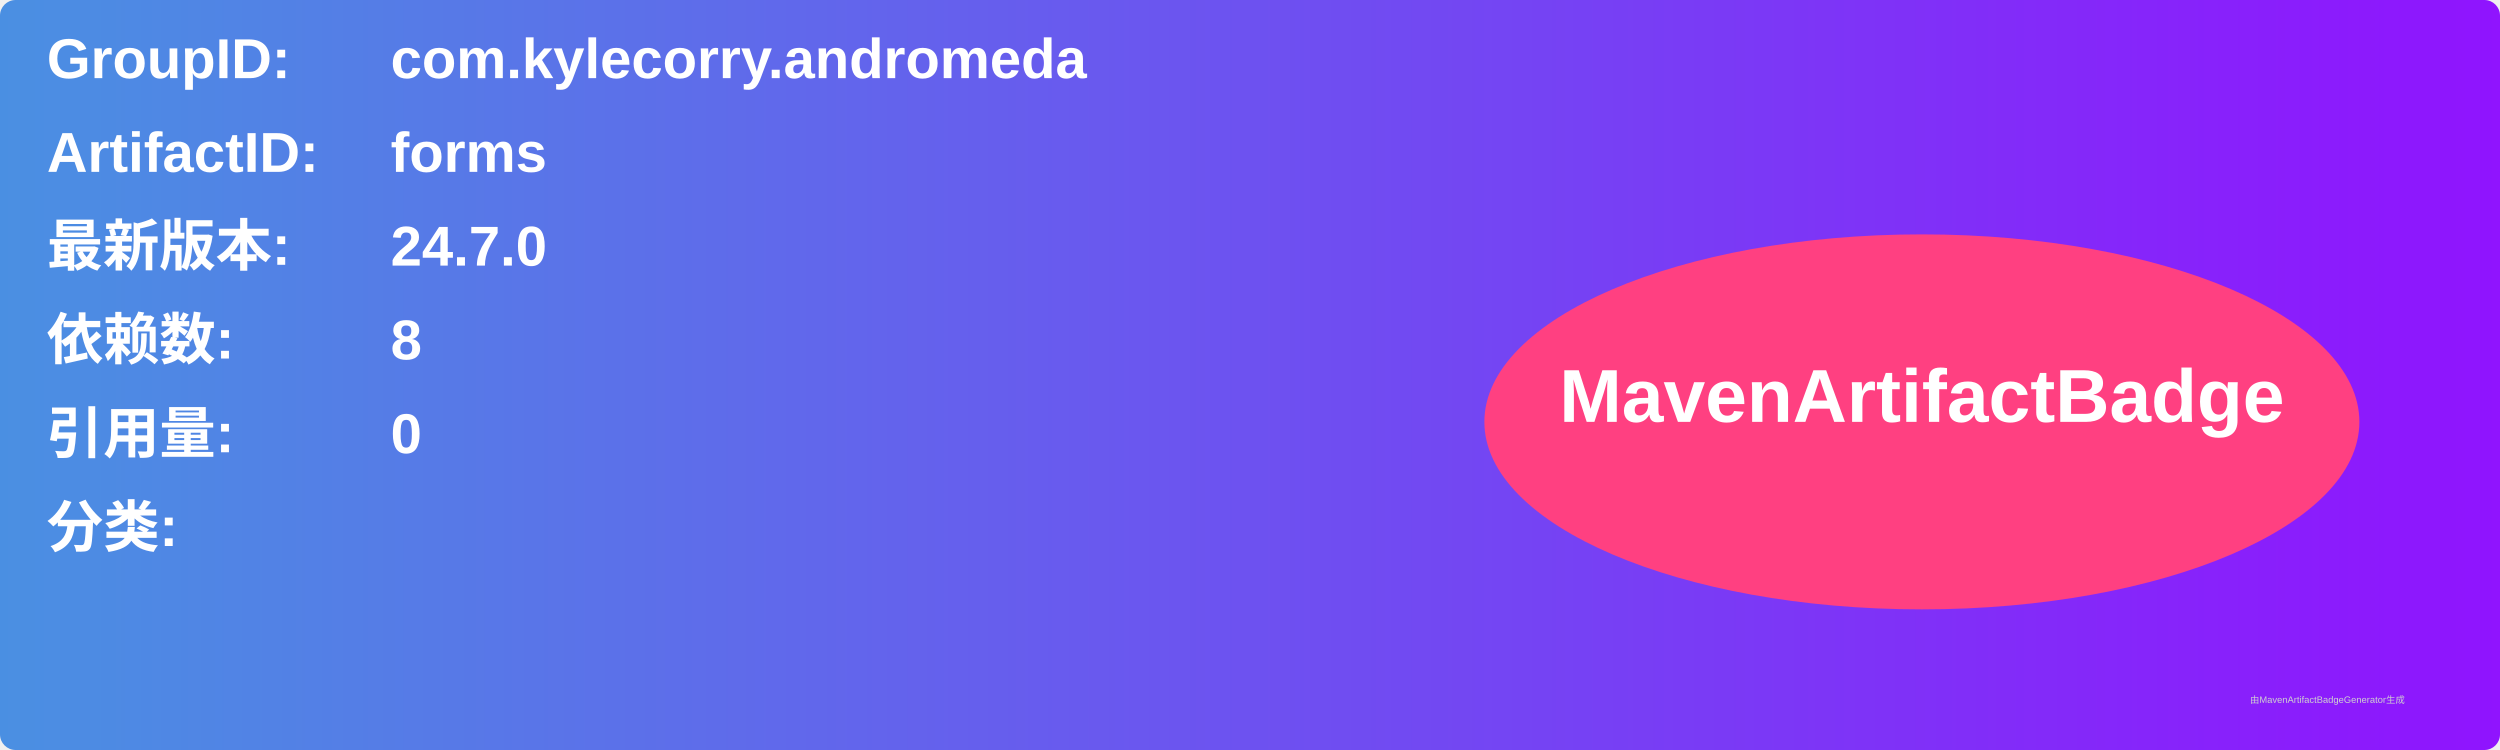
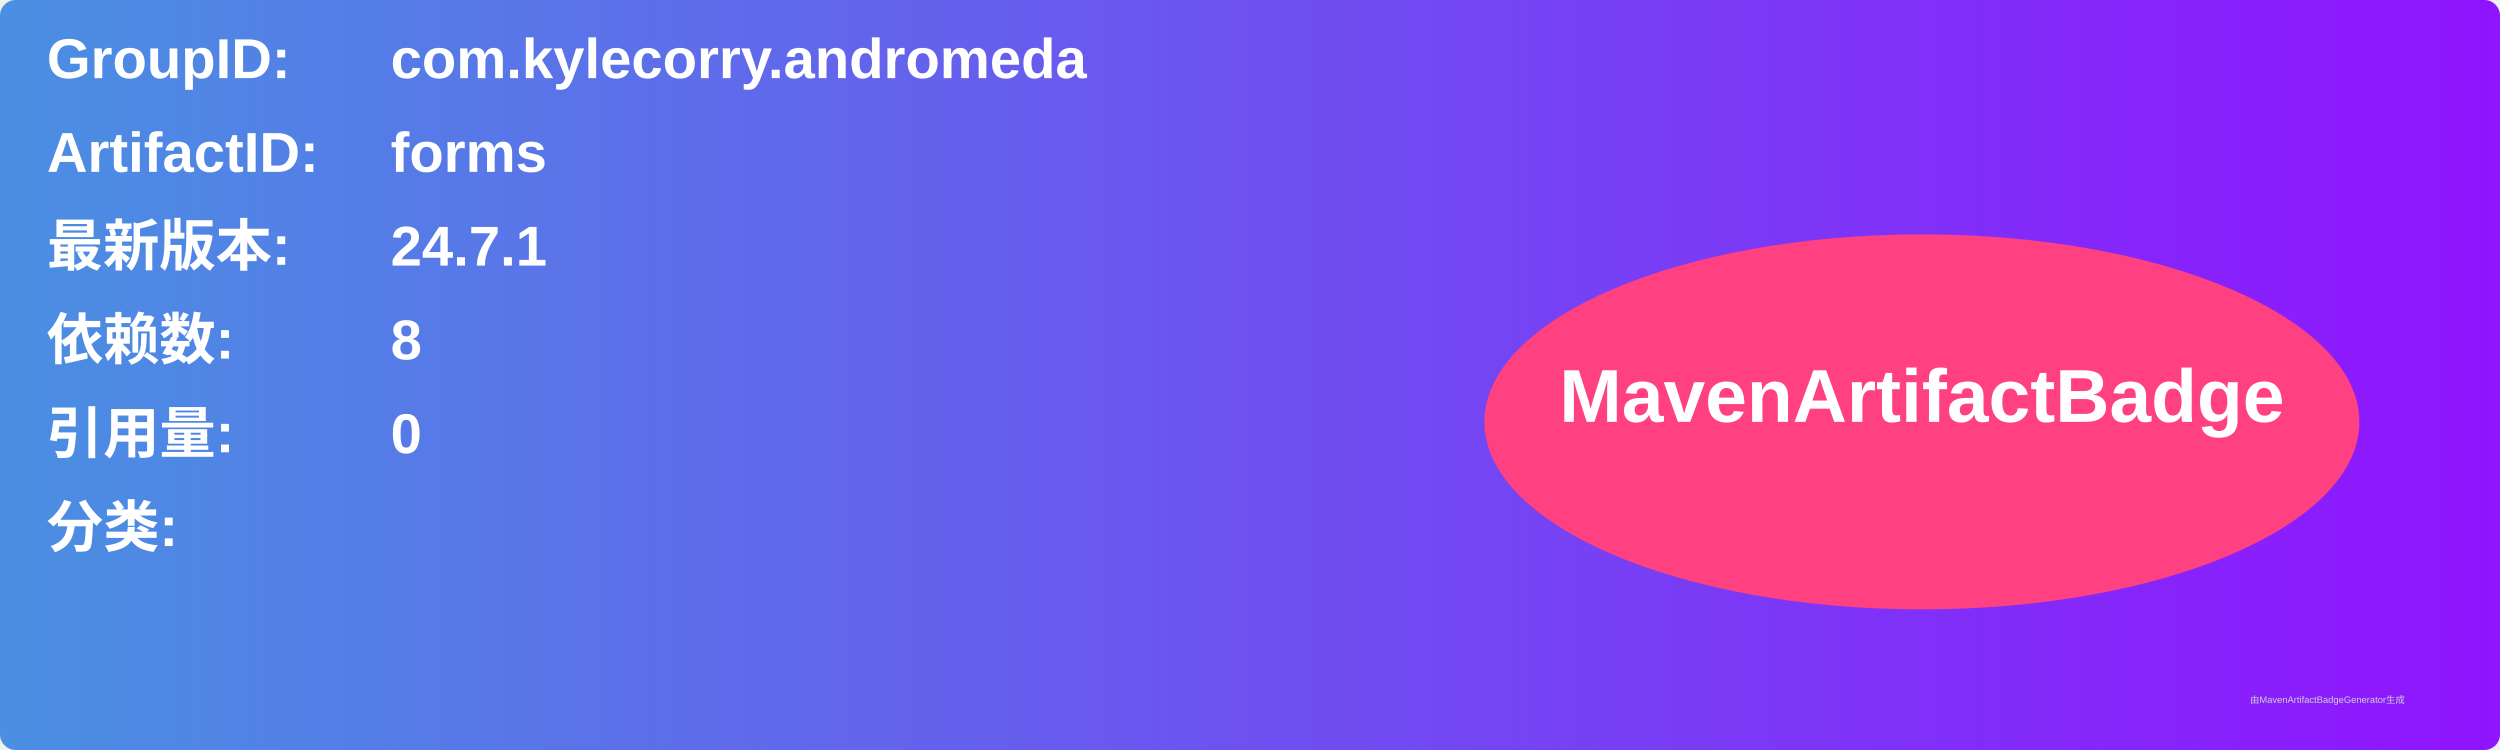
<svg xmlns="http://www.w3.org/2000/svg" width="800" height="240" viewBox="0 0 800 240">
  <linearGradient id="grad" x1="0%" y1="0%" x2="100%" y2="0%">
    <stop offset="0%" stop-color="#4a90e2" />
    <stop offset="100%" stop-color="#9013fe" />
  </linearGradient>
  <rect width="100%" height="100%" rx="5" ry="5" fill="url(#grad)" />
  <g transform="translate(15, 15)">
    <text x="0" y="10" font-family="Arial" font-size="18" fill="white" font-weight="bold" width="260">GroupID:</text>
    <text x="110" y="10" font-family="Arial" font-size="18" fill="white" font-weight="bold" width="460">com.kylecorry.andromeda</text>
    <text x="0" y="40" font-family="Arial" font-size="18" fill="white" font-weight="bold" width="260">ArtifactID:</text>
    <text x="110" y="40" font-family="Arial" font-size="18" fill="white" font-weight="bold" width="460">forms</text>
    <text x="0" y="70" font-family="Arial" font-size="18" fill="white" font-weight="bold">最新版本:</text>
    <text x="110" y="70" font-family="Arial" font-size="18" fill="white" font-weight="bold">
-       <tspan font-weight="bold">24.7.0</tspan>
+       <tspan font-weight="bold">24.7.1</tspan>
    </text>
    <text x="0" y="100" font-family="Arial" font-size="18" fill="white" font-weight="bold">依赖数: </text>
    <text x="110" y="100" font-family="Arial" font-size="18" fill="white">
      <tspan font-weight="bold">8</tspan>
    </text>
    <text x="0" y="130" font-family="Arial" font-size="18" fill="white" font-weight="bold">引用量: </text>
    <text x="110" y="130" font-family="Arial" font-size="18" fill="white">
      <tspan font-weight="bold">0</tspan>
    </text>
    <text x="0" y="160" font-family="Arial" font-size="18" fill="white" font-weight="bold">分类:</text>
    <text x="10" y="190" font-family="Arial" font-size="10" fill="white">
      <tspan font-weight="bold" />
    </text>
    <ellipse cx="600" cy="120" rx="140" ry="60" fill="#ff4081" />
    <text x="600" y="120" text-anchor="middle" font-family="Arial" font-size="24" fill="white" font-weight="bold">MavenArtifactBadge</text>
  </g>
  <text x="720" y="225" font-family="Arial" font-size="3" fill="#d0d0d0">由MavenArtifactBadgeGenerator生成</text>
</svg>
